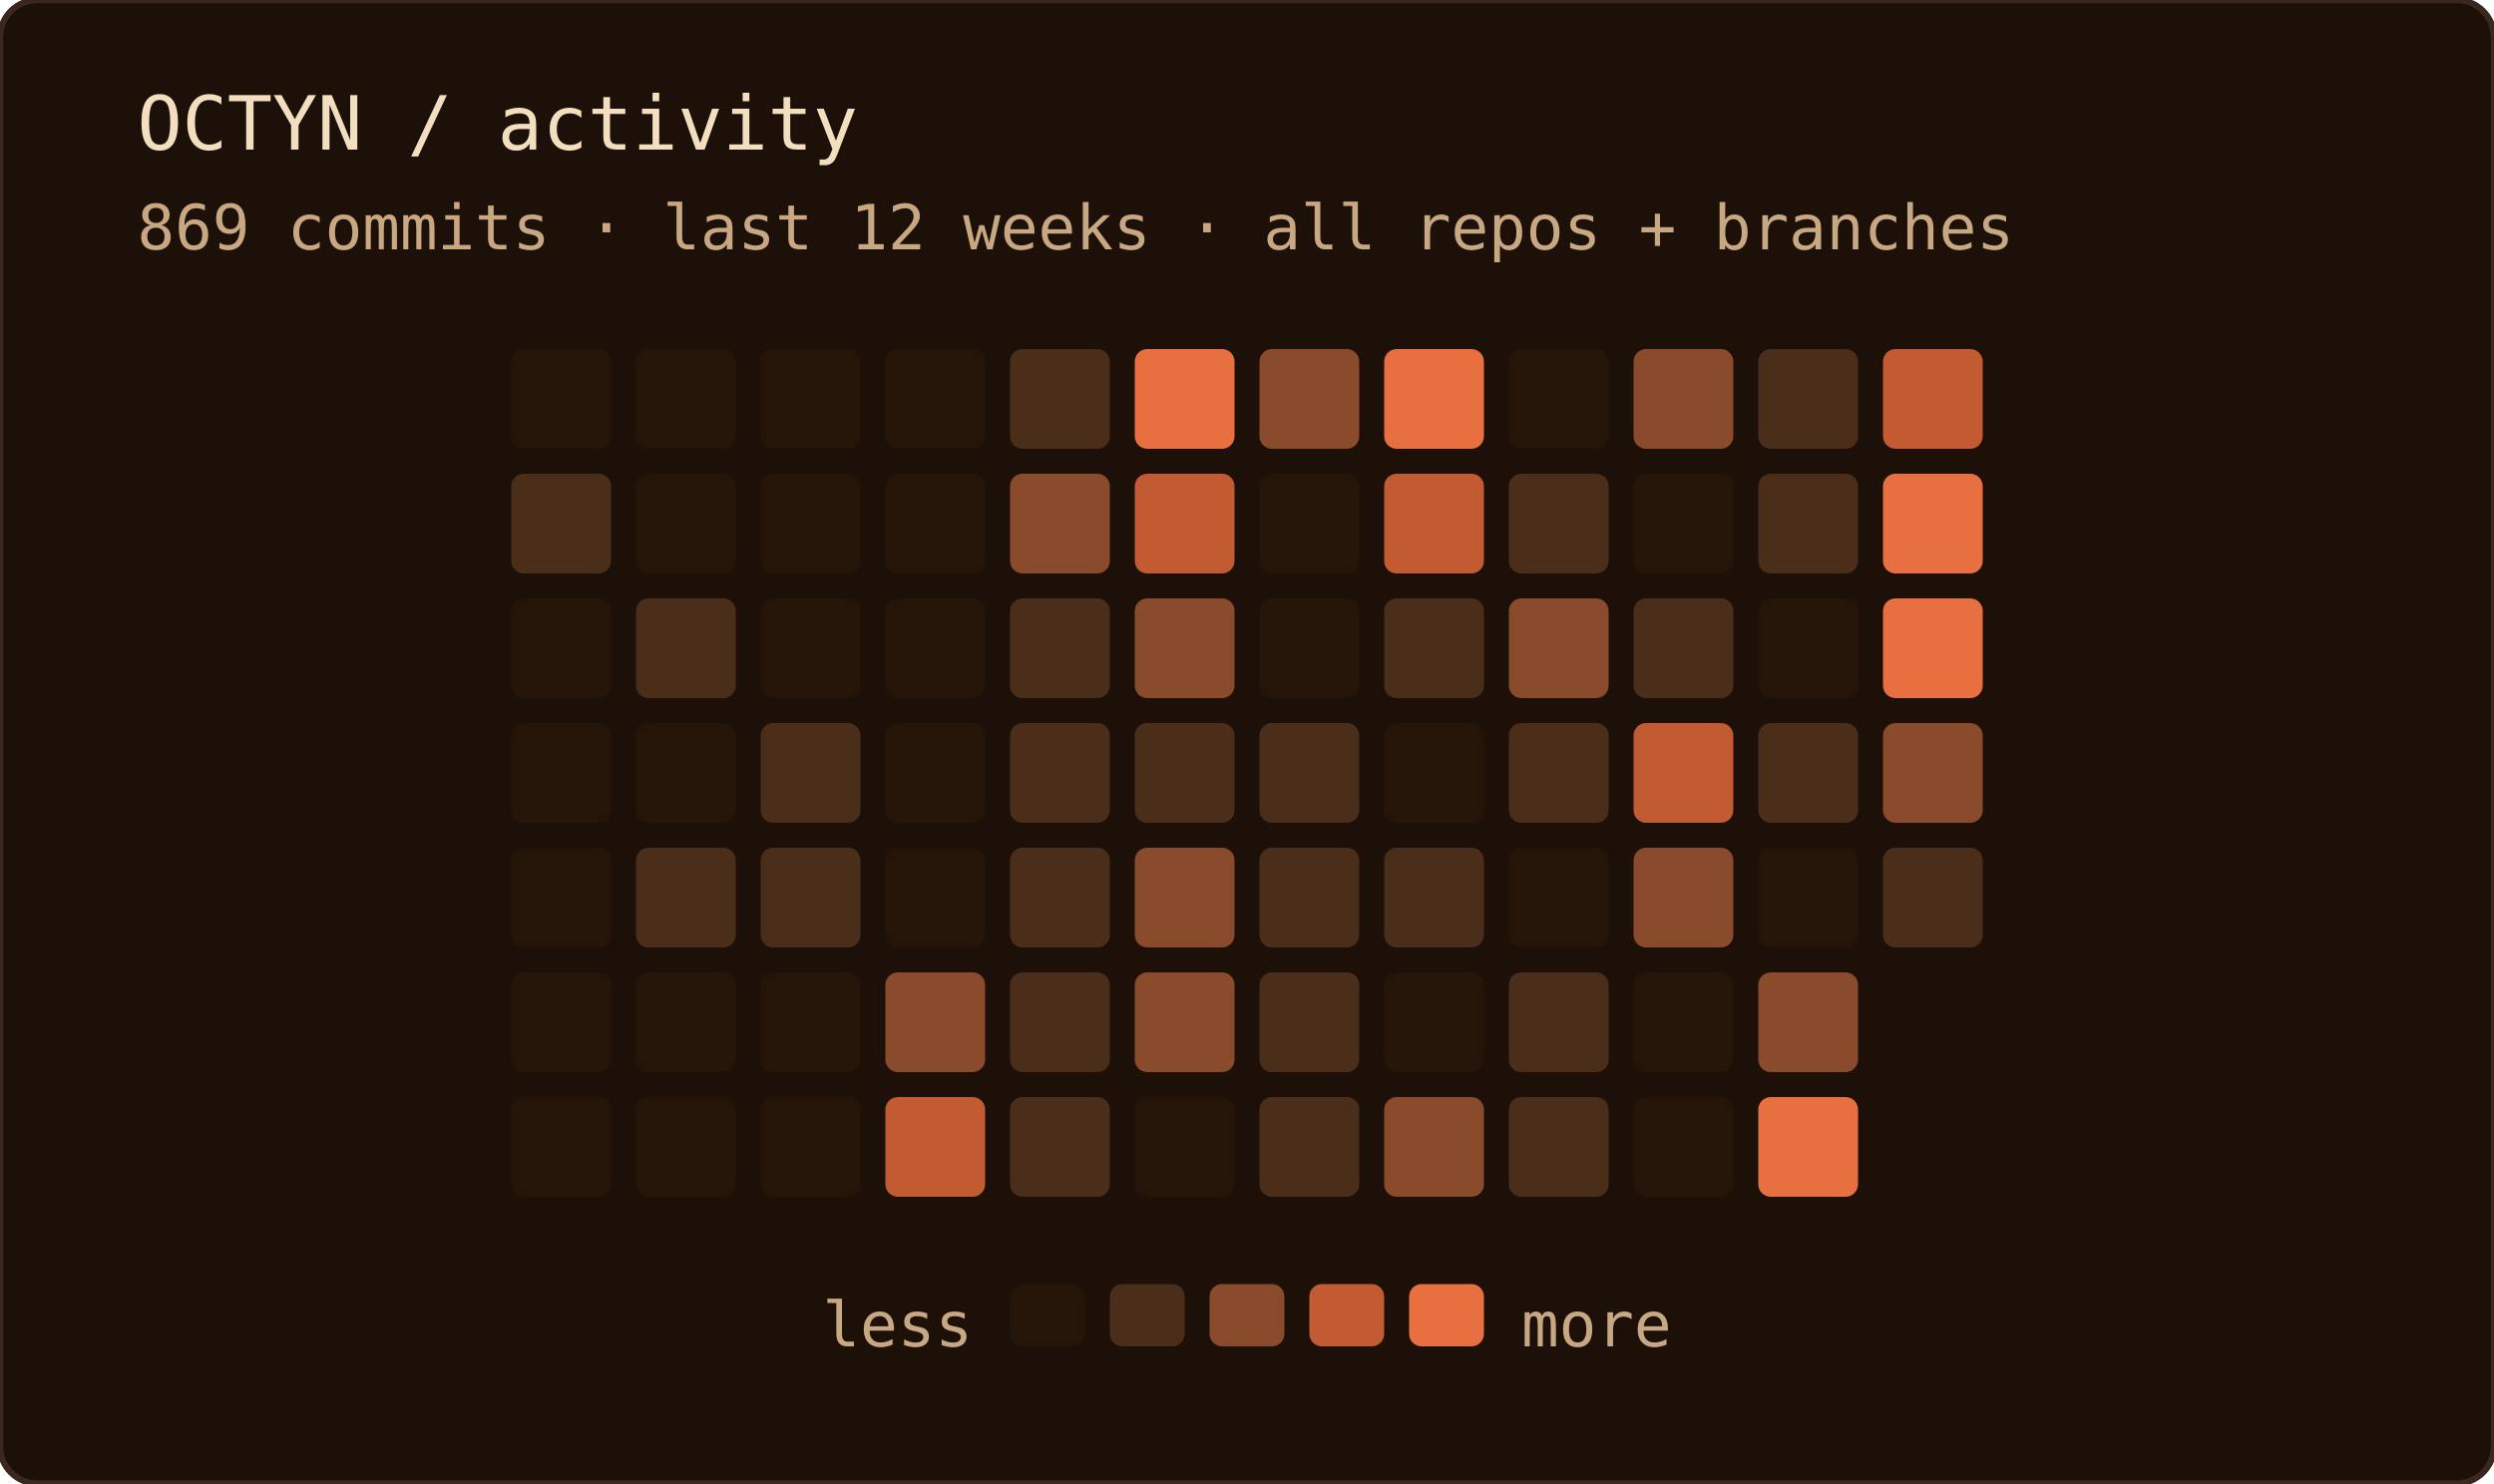
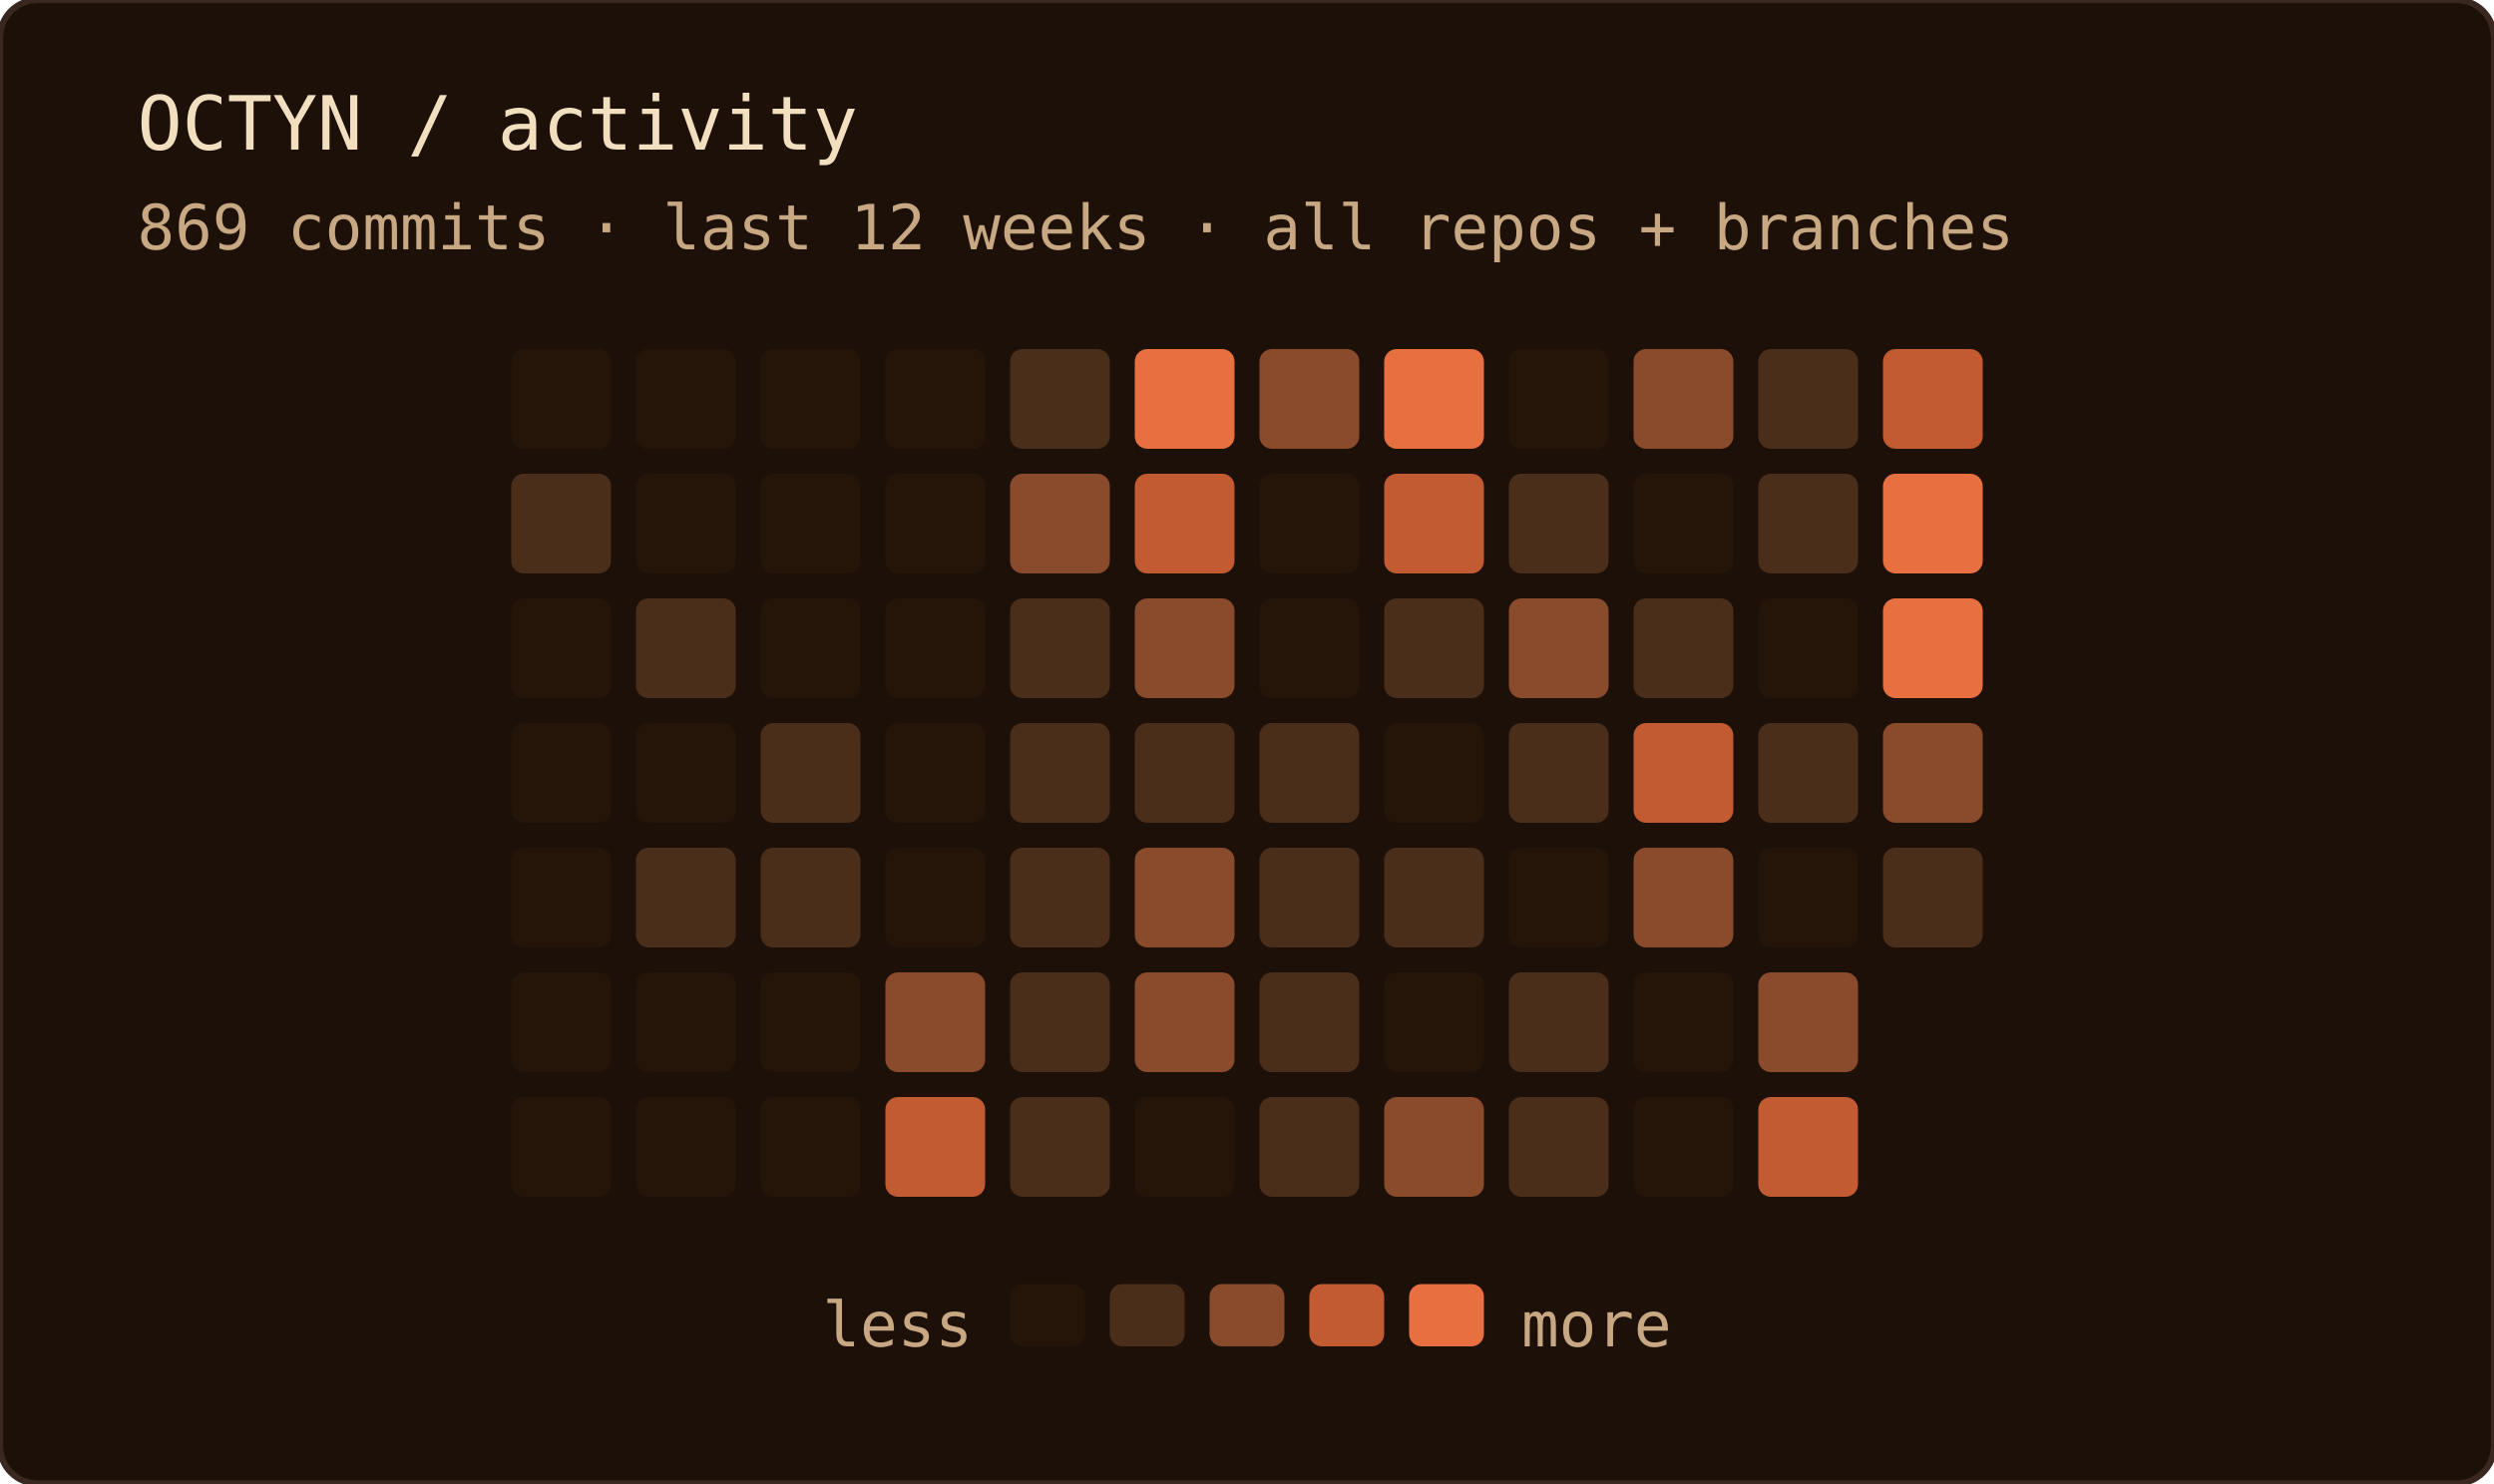
<svg xmlns="http://www.w3.org/2000/svg" width="400" height="238" role="img" aria-label="OCTYN commit activity — last 12 weeks · all repos + branches">
  <rect width="100%" height="100%" rx="6" fill="#1c1008" />
  <rect width="100%" height="100%" rx="6" fill="none" stroke="#3a2820" stroke-width="1" />
  <text x="22" y="24" font-family="'JetBrains Mono', 'Fira Code', ui-monospace, SFMono-Regular, Menlo, monospace" font-size="12" fill="#f2dfc0">OCTYN / activity</text>
  <text x="22" y="40" font-family="'JetBrains Mono', 'Fira Code', ui-monospace, SFMono-Regular, Menlo, monospace" font-size="10" fill="#c8a882">869 commits · last 12 weeks · all repos + branches</text>
  <rect x="82" y="56" width="16" height="16" rx="2" fill="#241508" />
  <rect x="82" y="76" width="16" height="16" rx="2" fill="#4a2e1a" />
  <rect x="82" y="96" width="16" height="16" rx="2" fill="#241508" />
  <rect x="82" y="116" width="16" height="16" rx="2" fill="#241508" />
  <rect x="82" y="136" width="16" height="16" rx="2" fill="#241508" />
  <rect x="82" y="156" width="16" height="16" rx="2" fill="#241508" />
  <rect x="82" y="176" width="16" height="16" rx="2" fill="#241508" />
  <rect x="102" y="56" width="16" height="16" rx="2" fill="#241508" />
  <rect x="102" y="76" width="16" height="16" rx="2" fill="#241508" />
  <rect x="102" y="96" width="16" height="16" rx="2" fill="#4a2e1a" />
  <rect x="102" y="116" width="16" height="16" rx="2" fill="#241508" />
  <rect x="102" y="136" width="16" height="16" rx="2" fill="#4a2e1a" />
  <rect x="102" y="156" width="16" height="16" rx="2" fill="#241508" />
  <rect x="102" y="176" width="16" height="16" rx="2" fill="#241508" />
  <rect x="122" y="56" width="16" height="16" rx="2" fill="#241508" />
  <rect x="122" y="76" width="16" height="16" rx="2" fill="#241508" />
  <rect x="122" y="96" width="16" height="16" rx="2" fill="#241508" />
  <rect x="122" y="116" width="16" height="16" rx="2" fill="#4a2e1a" />
  <rect x="122" y="136" width="16" height="16" rx="2" fill="#4a2e1a" />
  <rect x="122" y="156" width="16" height="16" rx="2" fill="#241508" />
  <rect x="122" y="176" width="16" height="16" rx="2" fill="#241508" />
  <rect x="142" y="56" width="16" height="16" rx="2" fill="#241508" />
  <rect x="142" y="76" width="16" height="16" rx="2" fill="#241508" />
  <rect x="142" y="96" width="16" height="16" rx="2" fill="#241508" />
  <rect x="142" y="116" width="16" height="16" rx="2" fill="#241508" />
  <rect x="142" y="136" width="16" height="16" rx="2" fill="#241508" />
  <rect x="142" y="156" width="16" height="16" rx="2" fill="#8a4a2c" />
  <rect x="142" y="176" width="16" height="16" rx="2" fill="#c25a32" />
  <rect x="162" y="56" width="16" height="16" rx="2" fill="#4a2e1a" />
  <rect x="162" y="76" width="16" height="16" rx="2" fill="#8a4a2c" />
  <rect x="162" y="96" width="16" height="16" rx="2" fill="#4a2e1a" />
  <rect x="162" y="116" width="16" height="16" rx="2" fill="#4a2e1a" />
  <rect x="162" y="136" width="16" height="16" rx="2" fill="#4a2e1a" />
  <rect x="162" y="156" width="16" height="16" rx="2" fill="#4a2e1a" />
  <rect x="162" y="176" width="16" height="16" rx="2" fill="#4a2e1a" />
  <rect x="182" y="56" width="16" height="16" rx="2" fill="#e87040" />
  <rect x="182" y="76" width="16" height="16" rx="2" fill="#c25a32" />
  <rect x="182" y="96" width="16" height="16" rx="2" fill="#8a4a2c" />
  <rect x="182" y="116" width="16" height="16" rx="2" fill="#4a2e1a" />
  <rect x="182" y="136" width="16" height="16" rx="2" fill="#8a4a2c" />
  <rect x="182" y="156" width="16" height="16" rx="2" fill="#8a4a2c" />
  <rect x="182" y="176" width="16" height="16" rx="2" fill="#241508" />
  <rect x="202" y="56" width="16" height="16" rx="2" fill="#8a4a2c" />
  <rect x="202" y="76" width="16" height="16" rx="2" fill="#241508" />
  <rect x="202" y="96" width="16" height="16" rx="2" fill="#241508" />
  <rect x="202" y="116" width="16" height="16" rx="2" fill="#4a2e1a" />
  <rect x="202" y="136" width="16" height="16" rx="2" fill="#4a2e1a" />
  <rect x="202" y="156" width="16" height="16" rx="2" fill="#4a2e1a" />
  <rect x="202" y="176" width="16" height="16" rx="2" fill="#4a2e1a" />
  <rect x="222" y="56" width="16" height="16" rx="2" fill="#e87040" />
  <rect x="222" y="76" width="16" height="16" rx="2" fill="#c25a32" />
  <rect x="222" y="96" width="16" height="16" rx="2" fill="#4a2e1a" />
  <rect x="222" y="116" width="16" height="16" rx="2" fill="#241508" />
  <rect x="222" y="136" width="16" height="16" rx="2" fill="#4a2e1a" />
  <rect x="222" y="156" width="16" height="16" rx="2" fill="#241508" />
  <rect x="222" y="176" width="16" height="16" rx="2" fill="#8a4a2c" />
  <rect x="242" y="56" width="16" height="16" rx="2" fill="#241508" />
  <rect x="242" y="76" width="16" height="16" rx="2" fill="#4a2e1a" />
  <rect x="242" y="96" width="16" height="16" rx="2" fill="#8a4a2c" />
  <rect x="242" y="116" width="16" height="16" rx="2" fill="#4a2e1a" />
  <rect x="242" y="136" width="16" height="16" rx="2" fill="#241508" />
  <rect x="242" y="156" width="16" height="16" rx="2" fill="#4a2e1a" />
  <rect x="242" y="176" width="16" height="16" rx="2" fill="#4a2e1a" />
  <rect x="262" y="56" width="16" height="16" rx="2" fill="#8a4a2c" />
  <rect x="262" y="76" width="16" height="16" rx="2" fill="#241508" />
  <rect x="262" y="96" width="16" height="16" rx="2" fill="#4a2e1a" />
  <rect x="262" y="116" width="16" height="16" rx="2" fill="#c25a32" />
  <rect x="262" y="136" width="16" height="16" rx="2" fill="#8a4a2c" />
  <rect x="262" y="156" width="16" height="16" rx="2" fill="#241508" />
  <rect x="262" y="176" width="16" height="16" rx="2" fill="#241508" />
  <rect x="282" y="56" width="16" height="16" rx="2" fill="#4a2e1a" />
  <rect x="282" y="76" width="16" height="16" rx="2" fill="#4a2e1a" />
  <rect x="282" y="96" width="16" height="16" rx="2" fill="#241508" />
  <rect x="282" y="116" width="16" height="16" rx="2" fill="#4a2e1a" />
  <rect x="282" y="136" width="16" height="16" rx="2" fill="#241508" />
  <rect x="282" y="156" width="16" height="16" rx="2" fill="#8a4a2c" />
-   <rect x="282" y="176" width="16" height="16" rx="2" fill="#e87040" />
+   <rect x="282" y="176" width="16" height="16" rx="2" fill="#c25a32" />
  <rect x="302" y="56" width="16" height="16" rx="2" fill="#c25a32" />
  <rect x="302" y="76" width="16" height="16" rx="2" fill="#e87040" />
  <rect x="302" y="96" width="16" height="16" rx="2" fill="#e87040" />
  <rect x="302" y="116" width="16" height="16" rx="2" fill="#8a4a2c" />
  <rect x="302" y="136" width="16" height="16" rx="2" fill="#4a2e1a" />
  <text x="156" y="216" text-anchor="end" font-family="'JetBrains Mono', 'Fira Code', ui-monospace, SFMono-Regular, Menlo, monospace" font-size="10" fill="#c8a882">less</text>
  <rect x="162" y="206" width="12" height="10" rx="2" fill="#241508" />
  <rect x="178" y="206" width="12" height="10" rx="2" fill="#4a2e1a" />
  <rect x="194" y="206" width="12" height="10" rx="2" fill="#8a4a2c" />
  <rect x="210" y="206" width="12" height="10" rx="2" fill="#c25a32" />
  <rect x="226" y="206" width="12" height="10" rx="2" fill="#e87040" />
  <text x="244" y="216" font-family="'JetBrains Mono', 'Fira Code', ui-monospace, SFMono-Regular, Menlo, monospace" font-size="10" fill="#c8a882">more</text>
</svg>
